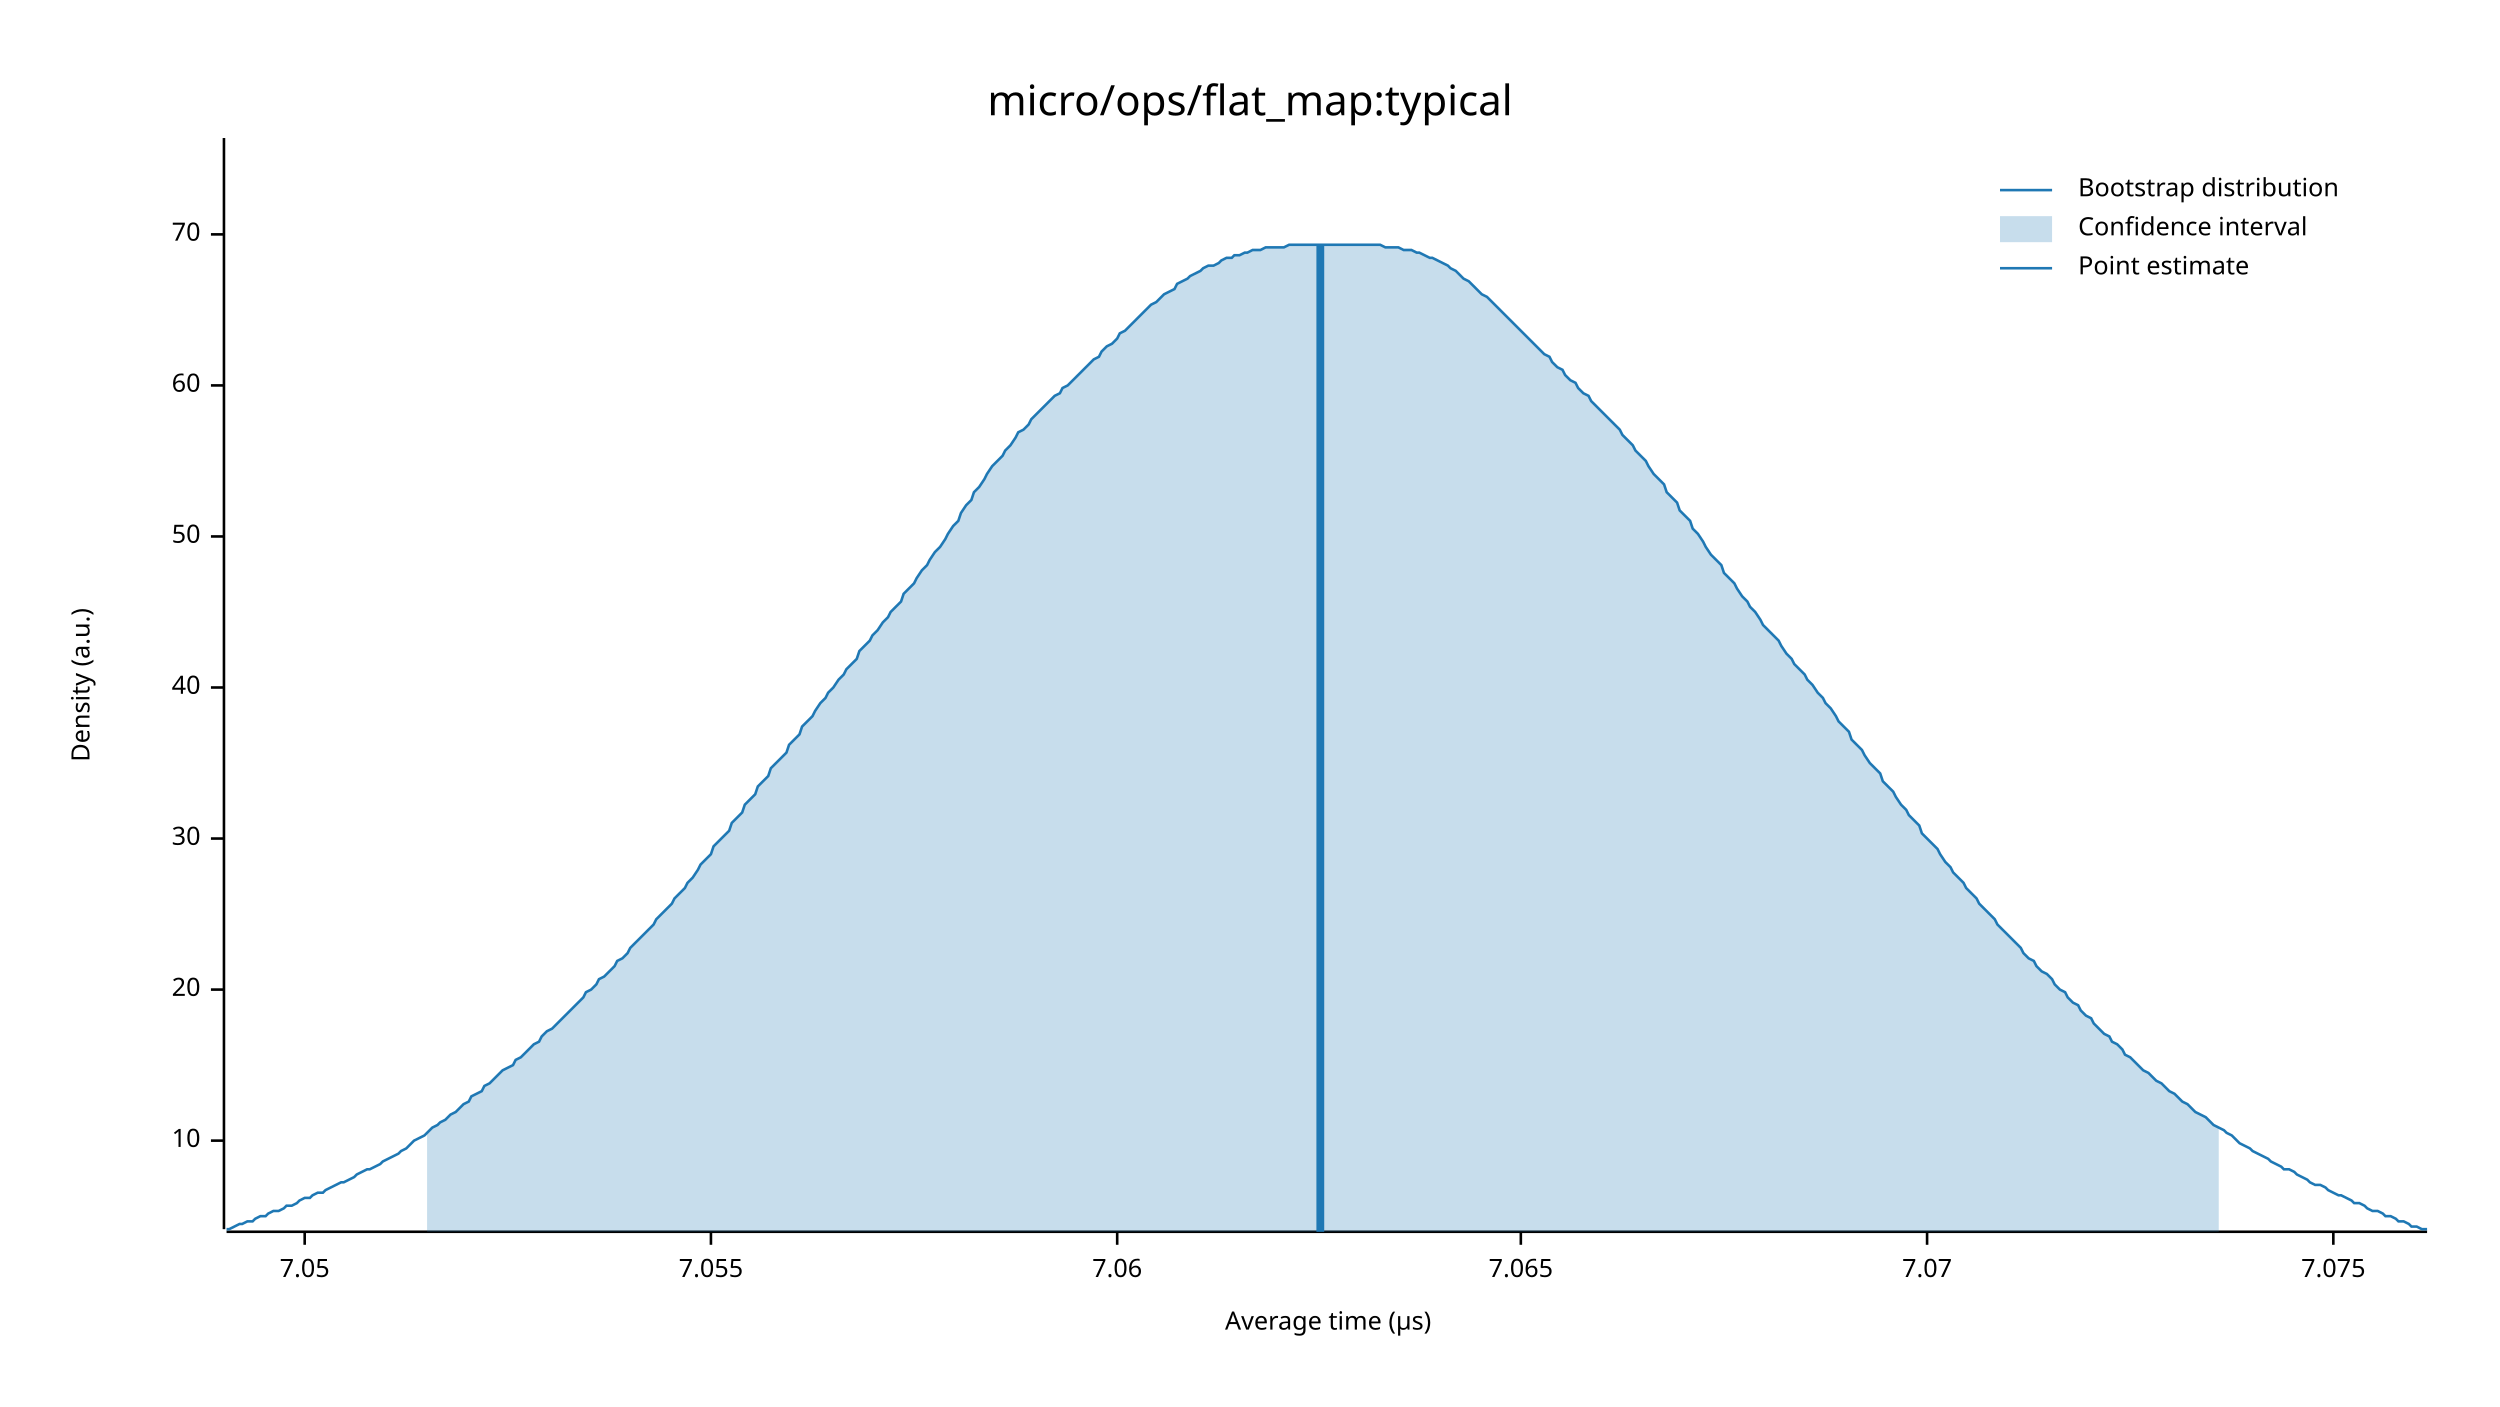
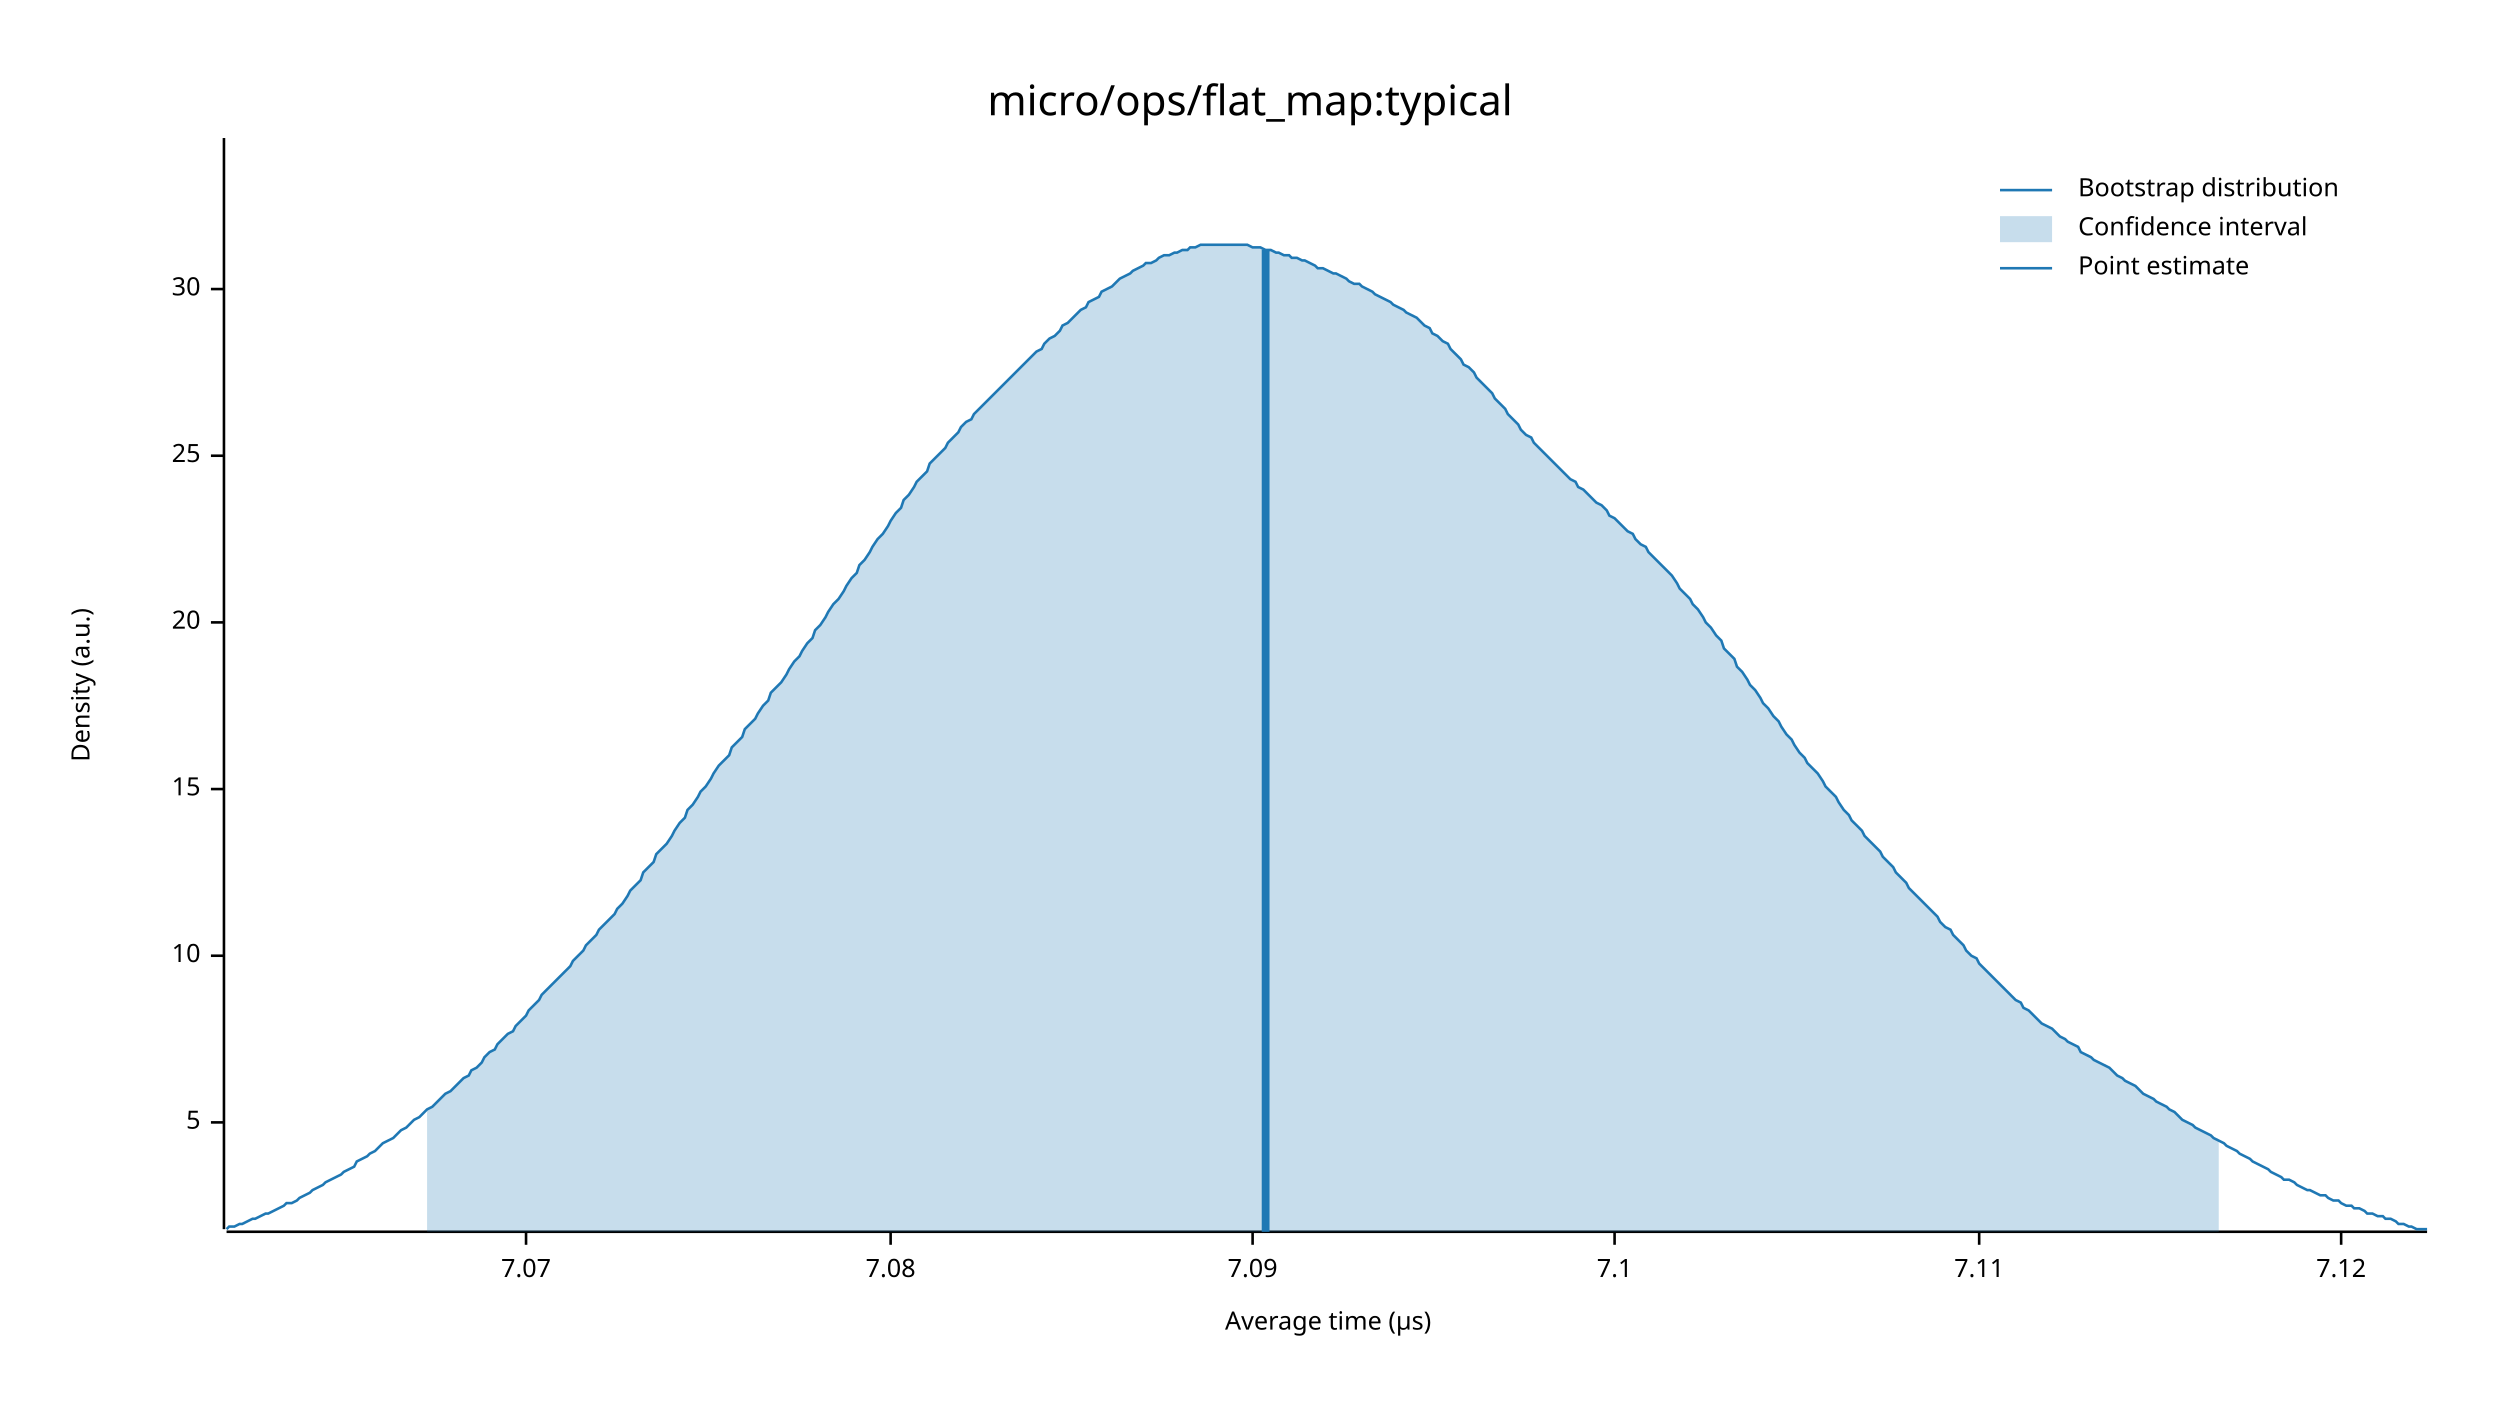
<svg xmlns="http://www.w3.org/2000/svg" width="960" height="540" viewBox="0 0 960 540">
  <text x="480" y="32" dy="0.76em" text-anchor="middle" font-family="sans-serif" font-size="16.129" opacity="1" fill="#000000">
micro/ops/flat_map:typical
</text>
  <text x="27" y="263" dy="0.76em" text-anchor="middle" font-family="sans-serif" font-size="9.677" opacity="1" fill="#000000" transform="rotate(270, 27, 263)">
Density (a.u.)
</text>
  <text x="510" y="513" dy="-0.5ex" text-anchor="middle" font-family="sans-serif" font-size="9.677" opacity="1" fill="#000000">
Average time (µs)
</text>
  <polyline fill="none" opacity="1" stroke="#000000" stroke-width="1" points="86,53 86,472 " />
-   <text x="77" y="438" dy="0.5ex" text-anchor="end" font-family="sans-serif" font-size="9.677" opacity="1" fill="#000000">
+   <text x="77" y="431" dy="0.5ex" text-anchor="end" font-family="sans-serif" font-size="9.677" opacity="1" fill="#000000">
+ 5
+ </text>
+   <polyline fill="none" opacity="1" stroke="#000000" stroke-width="1" points="81,431 86,431 " />
+   <text x="77" y="367" dy="0.5ex" text-anchor="end" font-family="sans-serif" font-size="9.677" opacity="1" fill="#000000">
10
</text>
-   <polyline fill="none" opacity="1" stroke="#000000" stroke-width="1" points="81,438 86,438 " />
-   <text x="77" y="380" dy="0.5ex" text-anchor="end" font-family="sans-serif" font-size="9.677" opacity="1" fill="#000000">
+   <polyline fill="none" opacity="1" stroke="#000000" stroke-width="1" points="81,367 86,367 " />
+   <text x="77" y="303" dy="0.5ex" text-anchor="end" font-family="sans-serif" font-size="9.677" opacity="1" fill="#000000">
+ 15
+ </text>
+   <polyline fill="none" opacity="1" stroke="#000000" stroke-width="1" points="81,303 86,303 " />
+   <text x="77" y="239" dy="0.5ex" text-anchor="end" font-family="sans-serif" font-size="9.677" opacity="1" fill="#000000">
20
</text>
-   <polyline fill="none" opacity="1" stroke="#000000" stroke-width="1" points="81,380 86,380 " />
-   <text x="77" y="322" dy="0.5ex" text-anchor="end" font-family="sans-serif" font-size="9.677" opacity="1" fill="#000000">
+   <polyline fill="none" opacity="1" stroke="#000000" stroke-width="1" points="81,239 86,239 " />
+   <text x="77" y="175" dy="0.5ex" text-anchor="end" font-family="sans-serif" font-size="9.677" opacity="1" fill="#000000">
+ 25
+ </text>
+   <polyline fill="none" opacity="1" stroke="#000000" stroke-width="1" points="81,175 86,175 " />
+   <text x="77" y="111" dy="0.5ex" text-anchor="end" font-family="sans-serif" font-size="9.677" opacity="1" fill="#000000">
30
</text>
-   <polyline fill="none" opacity="1" stroke="#000000" stroke-width="1" points="81,322 86,322 " />
-   <text x="77" y="264" dy="0.5ex" text-anchor="end" font-family="sans-serif" font-size="9.677" opacity="1" fill="#000000">
- 40
- </text>
-   <polyline fill="none" opacity="1" stroke="#000000" stroke-width="1" points="81,264 86,264 " />
-   <text x="77" y="206" dy="0.5ex" text-anchor="end" font-family="sans-serif" font-size="9.677" opacity="1" fill="#000000">
- 50
- </text>
-   <polyline fill="none" opacity="1" stroke="#000000" stroke-width="1" points="81,206 86,206 " />
-   <text x="77" y="148" dy="0.5ex" text-anchor="end" font-family="sans-serif" font-size="9.677" opacity="1" fill="#000000">
- 60
- </text>
-   <polyline fill="none" opacity="1" stroke="#000000" stroke-width="1" points="81,148 86,148 " />
-   <text x="77" y="90" dy="0.5ex" text-anchor="end" font-family="sans-serif" font-size="9.677" opacity="1" fill="#000000">
- 70
- </text>
-   <polyline fill="none" opacity="1" stroke="#000000" stroke-width="1" points="81,90 86,90 " />
+   <polyline fill="none" opacity="1" stroke="#000000" stroke-width="1" points="81,111 86,111 " />
  <polyline fill="none" opacity="1" stroke="#000000" stroke-width="1" points="87,473 932,473 " />
-   <text x="117" y="483" dy="0.76em" text-anchor="middle" font-family="sans-serif" font-size="9.677" opacity="1" fill="#000000">
- 7.05
- </text>
-   <polyline fill="none" opacity="1" stroke="#000000" stroke-width="1" points="117,473 117,478 " />
-   <text x="273" y="483" dy="0.76em" text-anchor="middle" font-family="sans-serif" font-size="9.677" opacity="1" fill="#000000">
- 7.055
- </text>
-   <polyline fill="none" opacity="1" stroke="#000000" stroke-width="1" points="273,473 273,478 " />
-   <text x="429" y="483" dy="0.76em" text-anchor="middle" font-family="sans-serif" font-size="9.677" opacity="1" fill="#000000">
- 7.06
- </text>
-   <polyline fill="none" opacity="1" stroke="#000000" stroke-width="1" points="429,473 429,478 " />
-   <text x="584" y="483" dy="0.76em" text-anchor="middle" font-family="sans-serif" font-size="9.677" opacity="1" fill="#000000">
- 7.065
- </text>
-   <polyline fill="none" opacity="1" stroke="#000000" stroke-width="1" points="584,473 584,478 " />
-   <text x="740" y="483" dy="0.76em" text-anchor="middle" font-family="sans-serif" font-size="9.677" opacity="1" fill="#000000">
+   <text x="202" y="483" dy="0.76em" text-anchor="middle" font-family="sans-serif" font-size="9.677" opacity="1" fill="#000000">
7.07
</text>
-   <polyline fill="none" opacity="1" stroke="#000000" stroke-width="1" points="740,473 740,478 " />
-   <text x="896" y="483" dy="0.76em" text-anchor="middle" font-family="sans-serif" font-size="9.677" opacity="1" fill="#000000">
- 7.075
+   <polyline fill="none" opacity="1" stroke="#000000" stroke-width="1" points="202,473 202,478 " />
+   <text x="342" y="483" dy="0.76em" text-anchor="middle" font-family="sans-serif" font-size="9.677" opacity="1" fill="#000000">
+ 7.08
</text>
-   <polyline fill="none" opacity="1" stroke="#000000" stroke-width="1" points="896,473 896,478 " />
-   <polyline fill="none" opacity="1" stroke="#1F78B4" stroke-width="1" points="87,472 88,472 90,471 92,470 93,470 95,469 97,469 98,468 100,467 102,467 103,466 105,465 107,465 109,464 110,463 112,463 114,462 115,461 117,460 119,460 120,459 122,458 124,458 125,457 127,456 129,455 131,454 132,454 134,453 136,452 137,451 139,450 141,449 142,449 144,448 146,447 147,446 149,445 151,444 153,443 154,442 156,441 158,439 159,438 161,437 163,436 164,435 166,433 168,432 169,431 171,430 173,428 175,427 176,426 178,424 180,423 181,421 183,420 185,419 186,417 188,416 190,414 191,413 193,411 195,410 197,409 198,407 200,406 202,404 203,403 205,401 207,400 208,398 210,396 212,395 214,393 215,392 217,390 219,388 220,387 222,385 224,383 225,381 227,380 229,378 230,376 232,375 234,373 236,371 237,369 239,368 241,366 242,364 244,362 246,360 247,359 249,357 251,355 252,353 254,351 256,349 258,347 259,345 261,343 263,341 264,339 266,337 268,334 269,332 271,330 273,328 274,325 276,323 278,321 280,319 281,316 283,314 285,312 286,309 288,307 290,305 291,302 293,300 295,298 296,295 298,293 300,291 302,289 303,286 305,284 307,282 308,279 310,277 312,275 313,273 315,270 317,268 318,266 320,264 322,261 324,259 325,257 327,255 329,253 330,250 332,248 334,246 335,244 337,242 339,239 341,237 342,235 344,233 346,231 347,228 349,226 351,224 352,222 354,219 356,217 357,215 359,212 361,210 363,207 364,205 366,202 368,200 369,197 371,194 373,192 374,189 376,187 378,184 379,182 381,179 383,177 385,175 386,173 388,171 390,168 391,166 393,165 395,163 396,161 398,159 400,157 401,156 403,154 405,152 407,151 408,149 410,148 412,146 413,145 415,143 417,141 418,140 420,138 422,137 423,135 425,133 427,132 429,130 430,128 432,127 434,125 435,124 437,122 439,120 440,119 442,117 444,116 445,115 447,113 449,112 451,111 452,109 454,108 456,107 457,106 459,105 461,104 462,103 464,102 466,102 468,101 469,100 471,99 473,99 474,98 476,98 478,97 479,97 481,96 483,96 484,96 486,95 488,95 490,95 491,95 493,95 495,94 496,94 498,94 500,94 501,94 503,94 505,94 506,94 508,94 510,94 512,94 513,94 515,94 517,94 518,94 520,94 522,94 523,94 525,94 527,94 528,94 530,94 532,95 534,95 535,95 537,95 539,96 540,96 542,96 544,97 545,97 547,98 549,99 550,99 552,100 554,101 556,102 557,103 559,104 561,106 562,107 564,108 566,110 567,111 569,113 571,114 573,116 574,117 576,119 578,121 579,122 581,124 583,126 584,127 586,129 588,131 589,132 591,134 593,136 595,137 596,139 598,141 600,142 601,144 603,146 605,147 606,149 608,151 610,152 611,154 613,156 615,158 617,160 618,161 620,163 622,165 623,167 625,169 627,171 628,173 630,175 632,177 633,179 635,182 637,184 639,186 640,189 642,191 644,193 645,196 647,198 649,200 650,203 652,205 654,208 655,210 657,213 659,215 661,217 662,220 664,222 666,224 667,226 669,229 671,231 672,233 674,235 676,238 677,240 679,242 681,244 683,246 684,248 686,251 688,253 689,255 691,257 693,259 694,261 696,263 698,266 700,268 701,270 703,272 705,275 706,277 708,279 710,281 711,284 713,286 715,288 716,290 718,293 720,295 722,297 723,300 725,302 727,304 728,306 730,309 732,311 733,313 735,315 737,317 738,320 740,322 742,324 744,326 745,328 747,331 749,333 750,335 752,337 754,339 755,341 757,343 759,345 760,347 762,349 764,351 766,353 767,355 769,357 771,359 772,360 774,362 776,364 777,366 779,368 781,369 782,371 784,373 786,374 788,376 789,378 791,380 793,381 794,383 796,385 798,386 799,388 801,390 803,391 804,393 806,395 808,397 810,398 811,400 813,401 815,403 816,405 818,406 820,408 821,409 823,411 825,412 827,414 828,415 830,416 832,418 833,419 835,420 837,422 838,423 840,424 842,426 843,427 845,428 847,429 849,431 850,432 852,433 854,434 855,435 857,436 859,438 860,439 862,440 864,441 865,442 867,443 869,444 871,445 872,446 874,447 876,448 877,449 879,449 881,450 882,451 884,452 886,453 887,454 889,455 891,455 893,456 894,457 896,458 898,459 899,459 901,460 903,461 904,462 906,462 908,463 909,464 911,465 913,465 915,466 916,467 918,467 920,468 921,469 923,469 925,470 926,471 928,471 930,472 932,472 " />
-   <polygon opacity="0.25" fill="#1F78B4" points="164,435 166,433 168,432 169,431 171,430 173,428 175,427 176,426 178,424 180,423 181,421 183,420 185,419 186,417 188,416 190,414 191,413 193,411 195,410 197,409 198,407 200,406 202,404 203,403 205,401 207,400 208,398 210,396 212,395 214,393 215,392 217,390 219,388 220,387 222,385 224,383 225,381 227,380 229,378 230,376 232,375 234,373 236,371 237,369 239,368 241,366 242,364 244,362 246,360 247,359 249,357 251,355 252,353 254,351 256,349 258,347 259,345 261,343 263,341 264,339 266,337 268,334 269,332 271,330 273,328 274,325 276,323 278,321 280,319 281,316 283,314 285,312 286,309 288,307 290,305 291,302 293,300 295,298 296,295 298,293 300,291 302,289 303,286 305,284 307,282 308,279 310,277 312,275 313,273 315,270 317,268 318,266 320,264 322,261 324,259 325,257 327,255 329,253 330,250 332,248 334,246 335,244 337,242 339,239 341,237 342,235 344,233 346,231 347,228 349,226 351,224 352,222 354,219 356,217 357,215 359,212 361,210 363,207 364,205 366,202 368,200 369,197 371,194 373,192 374,189 376,187 378,184 379,182 381,179 383,177 385,175 386,173 388,171 390,168 391,166 393,165 395,163 396,161 398,159 400,157 401,156 403,154 405,152 407,151 408,149 410,148 412,146 413,145 415,143 417,141 418,140 420,138 422,137 423,135 425,133 427,132 429,130 430,128 432,127 434,125 435,124 437,122 439,120 440,119 442,117 444,116 445,115 447,113 449,112 451,111 452,109 454,108 456,107 457,106 459,105 461,104 462,103 464,102 466,102 468,101 469,100 471,99 473,99 474,98 476,98 478,97 479,97 481,96 483,96 484,96 486,95 488,95 490,95 491,95 493,95 495,94 496,94 498,94 500,94 501,94 503,94 505,94 506,94 508,94 510,94 512,94 513,94 515,94 517,94 518,94 520,94 522,94 523,94 525,94 527,94 528,94 530,94 532,95 534,95 535,95 537,95 539,96 540,96 542,96 544,97 545,97 547,98 549,99 550,99 552,100 554,101 556,102 557,103 559,104 561,106 562,107 564,108 566,110 567,111 569,113 571,114 573,116 574,117 576,119 578,121 579,122 581,124 583,126 584,127 586,129 588,131 589,132 591,134 593,136 595,137 596,139 598,141 600,142 601,144 603,146 605,147 606,149 608,151 610,152 611,154 613,156 615,158 617,160 618,161 620,163 622,165 623,167 625,169 627,171 628,173 630,175 632,177 633,179 635,182 637,184 639,186 640,189 642,191 644,193 645,196 647,198 649,200 650,203 652,205 654,208 655,210 657,213 659,215 661,217 662,220 664,222 666,224 667,226 669,229 671,231 672,233 674,235 676,238 677,240 679,242 681,244 683,246 684,248 686,251 688,253 689,255 691,257 693,259 694,261 696,263 698,266 700,268 701,270 703,272 705,275 706,277 708,279 710,281 711,284 713,286 715,288 716,290 718,293 720,295 722,297 723,300 725,302 727,304 728,306 730,309 732,311 733,313 735,315 737,317 738,320 740,322 742,324 744,326 745,328 747,331 749,333 750,335 752,337 754,339 755,341 757,343 759,345 760,347 762,349 764,351 766,353 767,355 769,357 771,359 772,360 774,362 776,364 777,366 779,368 781,369 782,371 784,373 786,374 788,376 789,378 791,380 793,381 794,383 796,385 798,386 799,388 801,390 803,391 804,393 806,395 808,397 810,398 811,400 813,401 815,403 816,405 818,406 820,408 821,409 823,411 825,412 827,414 828,415 830,416 832,418 833,419 835,420 837,422 838,423 840,424 842,426 843,427 845,428 847,429 849,431 850,432 852,433 852,473 164,473 " />
-   <polyline fill="none" opacity="1" stroke="#1F78B4" stroke-width="3" points="507,473 507,94 " />
+   <polyline fill="none" opacity="1" stroke="#000000" stroke-width="1" points="342,473 342,478 " />
+   <text x="481" y="483" dy="0.76em" text-anchor="middle" font-family="sans-serif" font-size="9.677" opacity="1" fill="#000000">
+ 7.09
+ </text>
+   <polyline fill="none" opacity="1" stroke="#000000" stroke-width="1" points="481,473 481,478 " />
+   <text x="620" y="483" dy="0.76em" text-anchor="middle" font-family="sans-serif" font-size="9.677" opacity="1" fill="#000000">
+ 7.1
+ </text>
+   <polyline fill="none" opacity="1" stroke="#000000" stroke-width="1" points="620,473 620,478 " />
+   <text x="760" y="483" dy="0.76em" text-anchor="middle" font-family="sans-serif" font-size="9.677" opacity="1" fill="#000000">
+ 7.11
+ </text>
+   <polyline fill="none" opacity="1" stroke="#000000" stroke-width="1" points="760,473 760,478 " />
+   <text x="899" y="483" dy="0.76em" text-anchor="middle" font-family="sans-serif" font-size="9.677" opacity="1" fill="#000000">
+ 7.12
+ </text>
+   <polyline fill="none" opacity="1" stroke="#000000" stroke-width="1" points="899,473 899,478 " />
+   <polyline fill="none" opacity="1" stroke="#1F78B4" stroke-width="1" points="87,472 88,471 90,471 92,470 93,470 95,469 97,468 98,468 100,467 102,466 103,466 105,465 107,464 109,463 110,462 112,462 114,461 115,460 117,459 119,458 120,457 122,456 124,455 125,454 127,453 129,452 131,451 132,450 134,449 136,448 137,446 139,445 141,444 142,443 144,442 146,440 147,439 149,438 151,437 153,435 154,434 156,433 158,431 159,430 161,429 163,427 164,426 166,425 168,423 169,422 171,420 173,419 175,417 176,416 178,414 180,413 181,411 183,410 185,408 186,406 188,404 190,403 191,401 193,399 195,397 197,396 198,394 200,392 202,390 203,388 205,386 207,384 208,382 210,380 212,378 214,376 215,375 217,373 219,371 220,369 222,367 224,365 225,363 227,361 229,359 230,357 232,355 234,353 236,351 237,349 239,347 241,344 242,342 244,340 246,338 247,335 249,333 251,331 252,328 254,326 256,324 258,321 259,319 261,316 263,314 264,311 266,309 268,306 269,304 271,302 273,299 274,297 276,294 278,292 280,290 281,287 283,285 285,283 286,280 288,278 290,276 291,274 293,271 295,269 296,266 298,264 300,262 302,259 303,257 305,254 307,252 308,250 310,247 312,245 313,242 315,240 317,237 318,235 320,232 322,230 324,227 325,225 327,222 329,220 330,217 332,215 334,212 335,210 337,207 339,205 341,202 342,200 344,197 346,195 347,192 349,190 351,187 352,185 354,183 356,181 357,178 359,176 361,174 363,172 364,170 366,168 368,166 369,164 371,162 373,161 374,159 376,157 378,155 379,154 381,152 383,150 385,148 386,147 388,145 390,143 391,142 393,140 395,138 396,137 398,135 400,134 401,132 403,130 405,129 407,127 408,125 410,124 412,122 413,121 415,119 417,118 418,116 420,115 422,114 423,112 425,111 427,110 429,108 430,107 432,106 434,105 435,104 437,103 439,102 440,101 442,101 444,100 445,99 447,98 449,98 451,97 452,97 454,96 456,96 457,95 459,95 461,94 462,94 464,94 466,94 468,94 469,94 471,94 473,94 474,94 476,94 478,94 479,94 481,95 483,95 484,95 486,96 488,96 490,97 491,97 493,98 495,98 496,99 498,99 500,100 501,100 503,101 505,102 506,103 508,103 510,104 512,105 513,105 515,106 517,107 518,108 520,109 522,109 523,110 525,111 527,112 528,113 530,114 532,115 534,116 535,117 537,118 539,119 540,120 542,121 544,122 545,123 547,125 549,126 550,128 552,129 554,131 556,132 557,134 559,136 561,138 562,140 564,141 566,143 567,145 569,147 571,149 573,151 574,153 576,155 578,157 579,159 581,161 583,163 584,165 586,167 588,168 589,170 591,172 593,174 595,176 596,177 598,179 600,181 601,182 603,184 605,185 606,187 608,188 610,190 611,191 613,193 615,194 617,196 618,198 620,199 622,201 623,202 625,204 627,205 628,207 630,209 632,210 633,212 635,214 637,216 639,218 640,219 642,221 644,224 645,226 647,228 649,230 650,232 652,234 654,237 655,239 657,241 659,244 661,246 662,249 664,251 666,253 667,256 669,258 671,261 672,263 674,265 676,268 677,270 679,272 681,275 683,277 684,279 686,282 688,284 689,286 691,289 693,291 694,293 696,295 698,297 700,300 701,302 703,304 705,306 706,308 708,311 710,313 711,315 713,317 715,319 716,321 718,323 720,325 722,327 723,329 725,331 727,333 728,335 730,337 732,339 733,341 735,343 737,345 738,346 740,348 742,350 744,352 745,354 747,356 749,357 750,359 752,361 754,363 755,365 757,367 759,368 760,370 762,372 764,374 766,376 767,377 769,379 771,381 772,382 774,384 776,385 777,387 779,388 781,390 782,391 784,393 786,394 788,395 789,396 791,398 793,399 794,400 796,401 798,402 799,404 801,405 803,406 804,407 806,408 808,409 810,410 811,411 813,413 815,414 816,415 818,416 820,417 821,418 823,420 825,421 827,422 828,423 830,424 832,425 833,426 835,427 837,429 838,430 840,431 842,432 843,433 845,434 847,435 849,436 850,437 852,438 854,439 855,440 857,441 859,442 860,443 862,444 864,445 865,446 867,447 869,448 871,449 872,450 874,451 876,452 877,453 879,453 881,454 882,455 884,456 886,457 887,457 889,458 891,459 893,459 894,460 896,461 898,461 899,462 901,463 903,463 904,464 906,464 908,465 909,466 911,466 913,467 915,467 916,468 918,468 920,469 921,470 923,470 925,471 926,471 928,472 930,472 932,472 " />
+   <polygon opacity="0.25" fill="#1F78B4" points="164,426 166,425 168,423 169,422 171,420 173,419 175,417 176,416 178,414 180,413 181,411 183,410 185,408 186,406 188,404 190,403 191,401 193,399 195,397 197,396 198,394 200,392 202,390 203,388 205,386 207,384 208,382 210,380 212,378 214,376 215,375 217,373 219,371 220,369 222,367 224,365 225,363 227,361 229,359 230,357 232,355 234,353 236,351 237,349 239,347 241,344 242,342 244,340 246,338 247,335 249,333 251,331 252,328 254,326 256,324 258,321 259,319 261,316 263,314 264,311 266,309 268,306 269,304 271,302 273,299 274,297 276,294 278,292 280,290 281,287 283,285 285,283 286,280 288,278 290,276 291,274 293,271 295,269 296,266 298,264 300,262 302,259 303,257 305,254 307,252 308,250 310,247 312,245 313,242 315,240 317,237 318,235 320,232 322,230 324,227 325,225 327,222 329,220 330,217 332,215 334,212 335,210 337,207 339,205 341,202 342,200 344,197 346,195 347,192 349,190 351,187 352,185 354,183 356,181 357,178 359,176 361,174 363,172 364,170 366,168 368,166 369,164 371,162 373,161 374,159 376,157 378,155 379,154 381,152 383,150 385,148 386,147 388,145 390,143 391,142 393,140 395,138 396,137 398,135 400,134 401,132 403,130 405,129 407,127 408,125 410,124 412,122 413,121 415,119 417,118 418,116 420,115 422,114 423,112 425,111 427,110 429,108 430,107 432,106 434,105 435,104 437,103 439,102 440,101 442,101 444,100 445,99 447,98 449,98 451,97 452,97 454,96 456,96 457,95 459,95 461,94 462,94 464,94 466,94 468,94 469,94 471,94 473,94 474,94 476,94 478,94 479,94 481,95 483,95 484,95 486,96 488,96 490,97 491,97 493,98 495,98 496,99 498,99 500,100 501,100 503,101 505,102 506,103 508,103 510,104 512,105 513,105 515,106 517,107 518,108 520,109 522,109 523,110 525,111 527,112 528,113 530,114 532,115 534,116 535,117 537,118 539,119 540,120 542,121 544,122 545,123 547,125 549,126 550,128 552,129 554,131 556,132 557,134 559,136 561,138 562,140 564,141 566,143 567,145 569,147 571,149 573,151 574,153 576,155 578,157 579,159 581,161 583,163 584,165 586,167 588,168 589,170 591,172 593,174 595,176 596,177 598,179 600,181 601,182 603,184 605,185 606,187 608,188 610,190 611,191 613,193 615,194 617,196 618,198 620,199 622,201 623,202 625,204 627,205 628,207 630,209 632,210 633,212 635,214 637,216 639,218 640,219 642,221 644,224 645,226 647,228 649,230 650,232 652,234 654,237 655,239 657,241 659,244 661,246 662,249 664,251 666,253 667,256 669,258 671,261 672,263 674,265 676,268 677,270 679,272 681,275 683,277 684,279 686,282 688,284 689,286 691,289 693,291 694,293 696,295 698,297 700,300 701,302 703,304 705,306 706,308 708,311 710,313 711,315 713,317 715,319 716,321 718,323 720,325 722,327 723,329 725,331 727,333 728,335 730,337 732,339 733,341 735,343 737,345 738,346 740,348 742,350 744,352 745,354 747,356 749,357 750,359 752,361 754,363 755,365 757,367 759,368 760,370 762,372 764,374 766,376 767,377 769,379 771,381 772,382 774,384 776,385 777,387 779,388 781,390 782,391 784,393 786,394 788,395 789,396 791,398 793,399 794,400 796,401 798,402 799,404 801,405 803,406 804,407 806,408 808,409 810,410 811,411 813,413 815,414 816,415 818,416 820,417 821,418 823,420 825,421 827,422 828,423 830,424 832,425 833,426 835,427 837,429 838,430 840,431 842,432 843,433 845,434 847,435 849,436 850,437 852,438 852,473 164,473 " />
+   <polyline fill="none" opacity="1" stroke="#1F78B4" stroke-width="3" points="486,473 486,96 " />
  <text x="798" y="68" dy="0.76em" text-anchor="start" font-family="sans-serif" font-size="9.677" opacity="1" fill="#000000">
Bootstrap distribution
</text>
  <text x="798" y="83" dy="0.76em" text-anchor="start" font-family="sans-serif" font-size="9.677" opacity="1" fill="#000000">
Confidence interval
</text>
  <text x="798" y="98" dy="0.76em" text-anchor="start" font-family="sans-serif" font-size="9.677" opacity="1" fill="#000000">
Point estimate
</text>
  <polyline fill="none" opacity="1" stroke="#1F78B4" stroke-width="1" points="768,73 788,73 " />
  <rect x="768" y="83" width="20" height="10" opacity="0.25" fill="#1F78B4" stroke="none" />
  <polyline fill="none" opacity="1" stroke="#1F78B4" stroke-width="1" points="768,103 788,103 " />
</svg>
